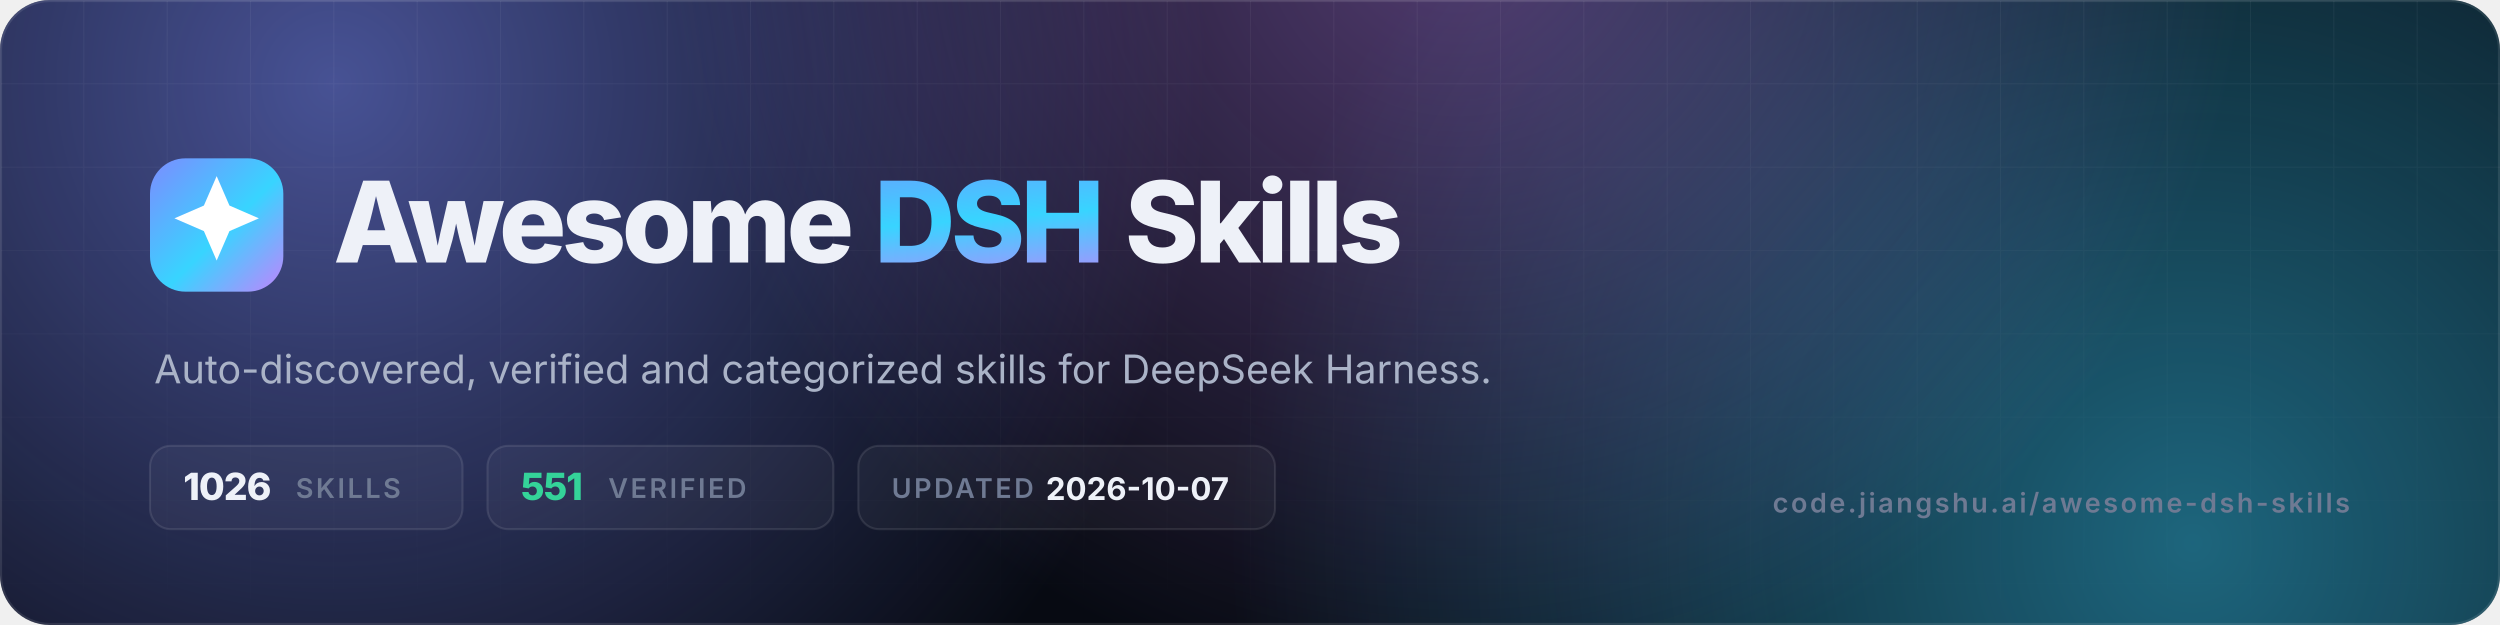
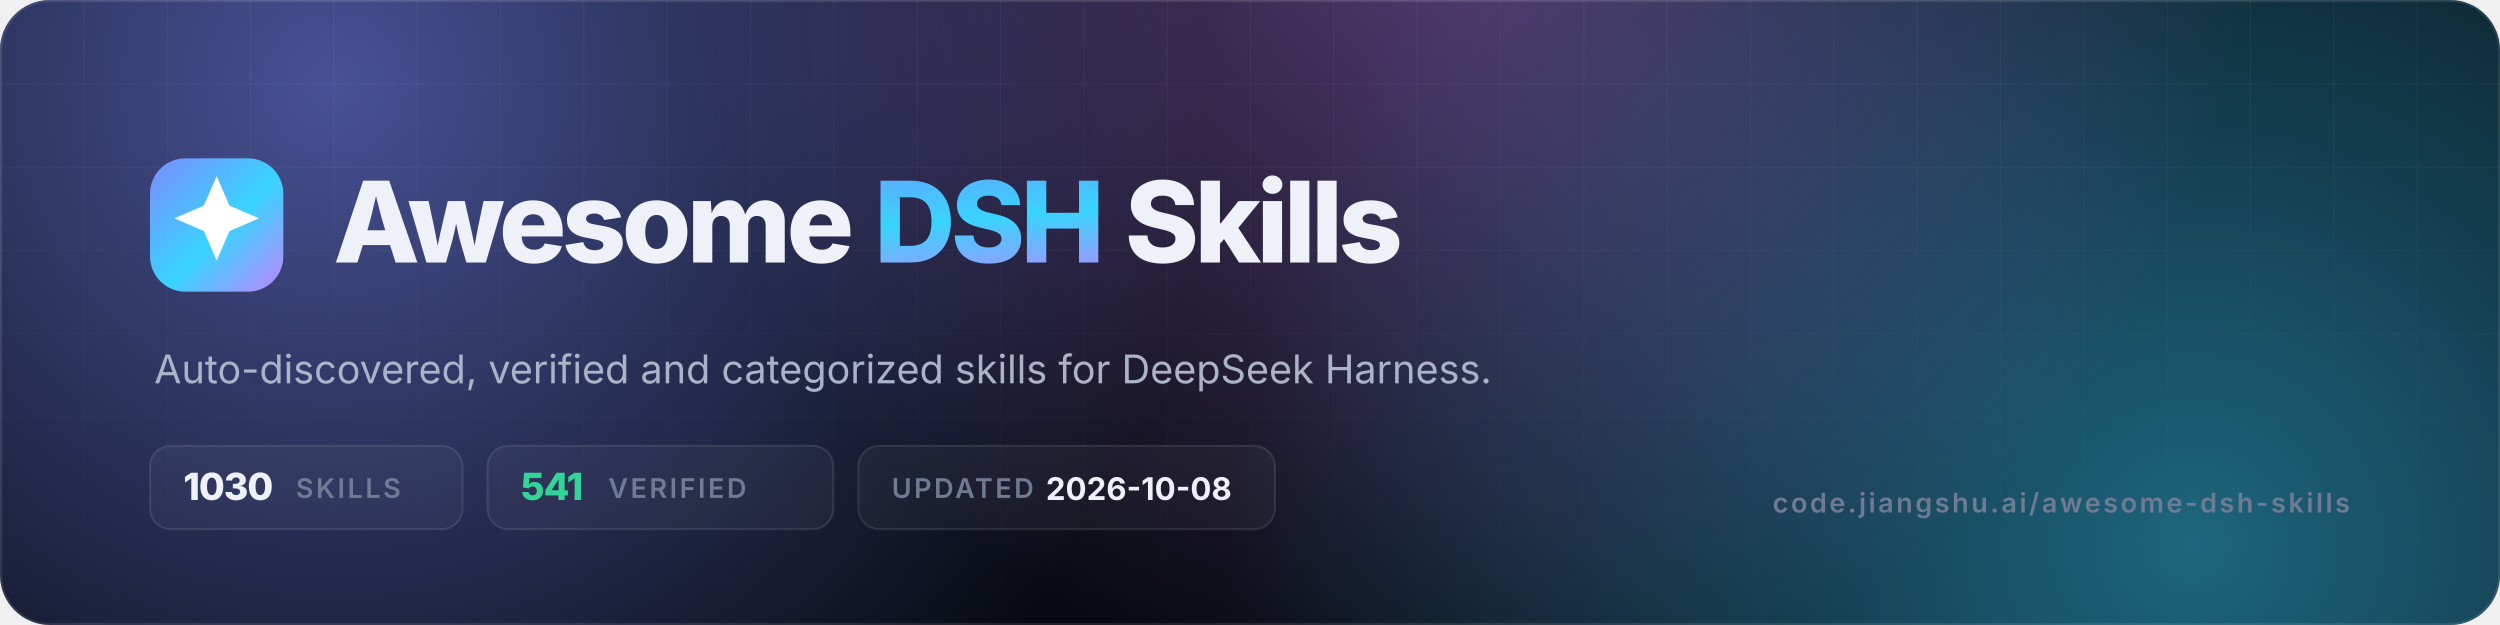
- <svg xmlns="http://www.w3.org/2000/svg" viewBox="0 0 1200 300" width="1200" height="300" role="img" aria-label="Awesome DSH Skills — 1026 skills, 551 verified">
+ <svg xmlns="http://www.w3.org/2000/svg" viewBox="0 0 1200 300" width="1200" height="300" role="img" aria-label="Awesome DSH Skills — 1030 skills, 541 verified">
  <defs>
    <linearGradient id="g" x1="0" y1="0" x2="1" y2="1">
      <stop offset="0" stop-color="#7c8cff" />
      <stop offset=".55" stop-color="#38d4ff" />
      <stop offset="1" stop-color="#c084fc" />
    </linearGradient>
    <radialGradient id="a1" cx="0" cy="0" r="1" gradientUnits="userSpaceOnUse" gradientTransform="translate(160 40) scale(420)">
      <stop offset="0" stop-color="#7c8cff" stop-opacity=".55" />
      <stop offset="1" stop-color="#7c8cff" stop-opacity="0" />
    </radialGradient>
    <radialGradient id="a2" cx="0" cy="0" r="1" gradientUnits="userSpaceOnUse" gradientTransform="translate(1050 260) scale(460)">
      <stop offset="0" stop-color="#38d4ff" stop-opacity=".45" />
      <stop offset="1" stop-color="#38d4ff" stop-opacity="0" />
    </radialGradient>
    <radialGradient id="a3" cx="0" cy="0" r="1" gradientUnits="userSpaceOnUse" gradientTransform="translate(700 -40) scale(380)">
      <stop offset="0" stop-color="#c084fc" stop-opacity=".4" />
      <stop offset="1" stop-color="#c084fc" stop-opacity="0" />
    </radialGradient>
    <pattern id="grid" width="40" height="40" patternUnits="userSpaceOnUse">
      <path d="M40 0H0V40" fill="none" stroke="#fff" stroke-opacity=".05" />
    </pattern>
    <linearGradient id="fade" x1="0" y1="0" x2="0" y2="1">
      <stop offset="0" stop-color="#fff" />
      <stop offset="1" stop-color="#fff" stop-opacity="0" />
    </linearGradient>
    <mask id="m">
      <rect width="1200" height="300" fill="url(#fade)" />
    </mask>
    <clipPath id="c">
      <rect width="1200" height="300" rx="24" />
    </clipPath>
  </defs>
  <g clip-path="url(#c)">
    <rect width="1200" height="300" fill="#070a12" />
    <rect width="1200" height="300" fill="url(#a1)" />
    <rect width="1200" height="300" fill="url(#a2)" />
    <rect width="1200" height="300" fill="url(#a3)" />
    <rect width="1200" height="300" fill="url(#grid)" mask="url(#m)" />
    <rect x=".5" y=".5" width="1199" height="299" rx="23.5" fill="none" stroke="#fff" stroke-opacity=".1" />
  </g>
  <rect x="72" y="76" width="64" height="64" rx="17" fill="url(#g)" />
  <g transform="translate(72 76) scale(2.6667)">
    <path d="M12 3.2l2.3 5.3 5.3 2.3-5.3 2.3L12 18.4l-2.3-5.3-5.3-2.3 5.3-2.3z" fill="#fff" />
  </g>
  <text x="160" y="126" font-family="Inter,-apple-system,'Segoe UI',Helvetica,Arial,sans-serif" font-size="54" font-weight="800" letter-spacing="-2.2" fill="#eef1f8">Awesome <tspan fill="url(#g)">DSH</tspan> Skills</text>
  <text x="74" y="184" font-family="Inter,-apple-system,'Segoe UI',Helvetica,Arial,sans-serif" font-size="19" fill="#aab3c7">Auto-discovered, verified and categorized skills for DeepSeek Harness.</text>
  <g font-family="Inter,-apple-system,'Segoe UI',Helvetica,Arial,sans-serif" font-size="13" font-weight="600" letter-spacing="1.2">
    <rect x="72" y="214" width="150" height="40" rx="10" fill="#fff" fill-opacity=".04" stroke="#fff" stroke-opacity=".1" />
-     <text x="88" y="240" fill="#eef1f8" font-size="18" font-weight="800" letter-spacing="-.5">1026</text>
+     <text x="88" y="240" fill="#eef1f8" font-size="18" font-weight="800" letter-spacing="-.5">1030</text>
    <text x="142" y="239" fill="#6f7a93">SKILLS</text>
    <rect x="234" y="214" width="166" height="40" rx="10" fill="#fff" fill-opacity=".04" stroke="#fff" stroke-opacity=".1" />
-     <text x="250" y="240" fill="#34d399" font-size="18" font-weight="800" letter-spacing="-.5">551</text>
+     <text x="250" y="240" fill="#34d399" font-size="18" font-weight="800" letter-spacing="-.5">541</text>
    <text x="292" y="239" fill="#6f7a93">VERIFIED</text>
    <rect x="412" y="214" width="200" height="40" rx="10" fill="#fff" fill-opacity=".04" stroke="#fff" stroke-opacity=".1" />
    <text x="428" y="239" fill="#6f7a93">UPDATED</text>
-     <text x="502" y="240" fill="#eef1f8" font-size="15" font-weight="700" letter-spacing="0">2026-10-07</text>
+     <text x="502" y="240" fill="#eef1f8" font-size="15" font-weight="700" letter-spacing="0">2026-10-08</text>
  </g>
  <text x="1128" y="246" text-anchor="end" font-family="Inter,-apple-system,'Segoe UI',Helvetica,Arial,sans-serif" font-size="13" font-weight="600" letter-spacing="1.2" fill="#6f7a93">code.jiangshu.ai/awesome-dsh-skills</text>
</svg>
